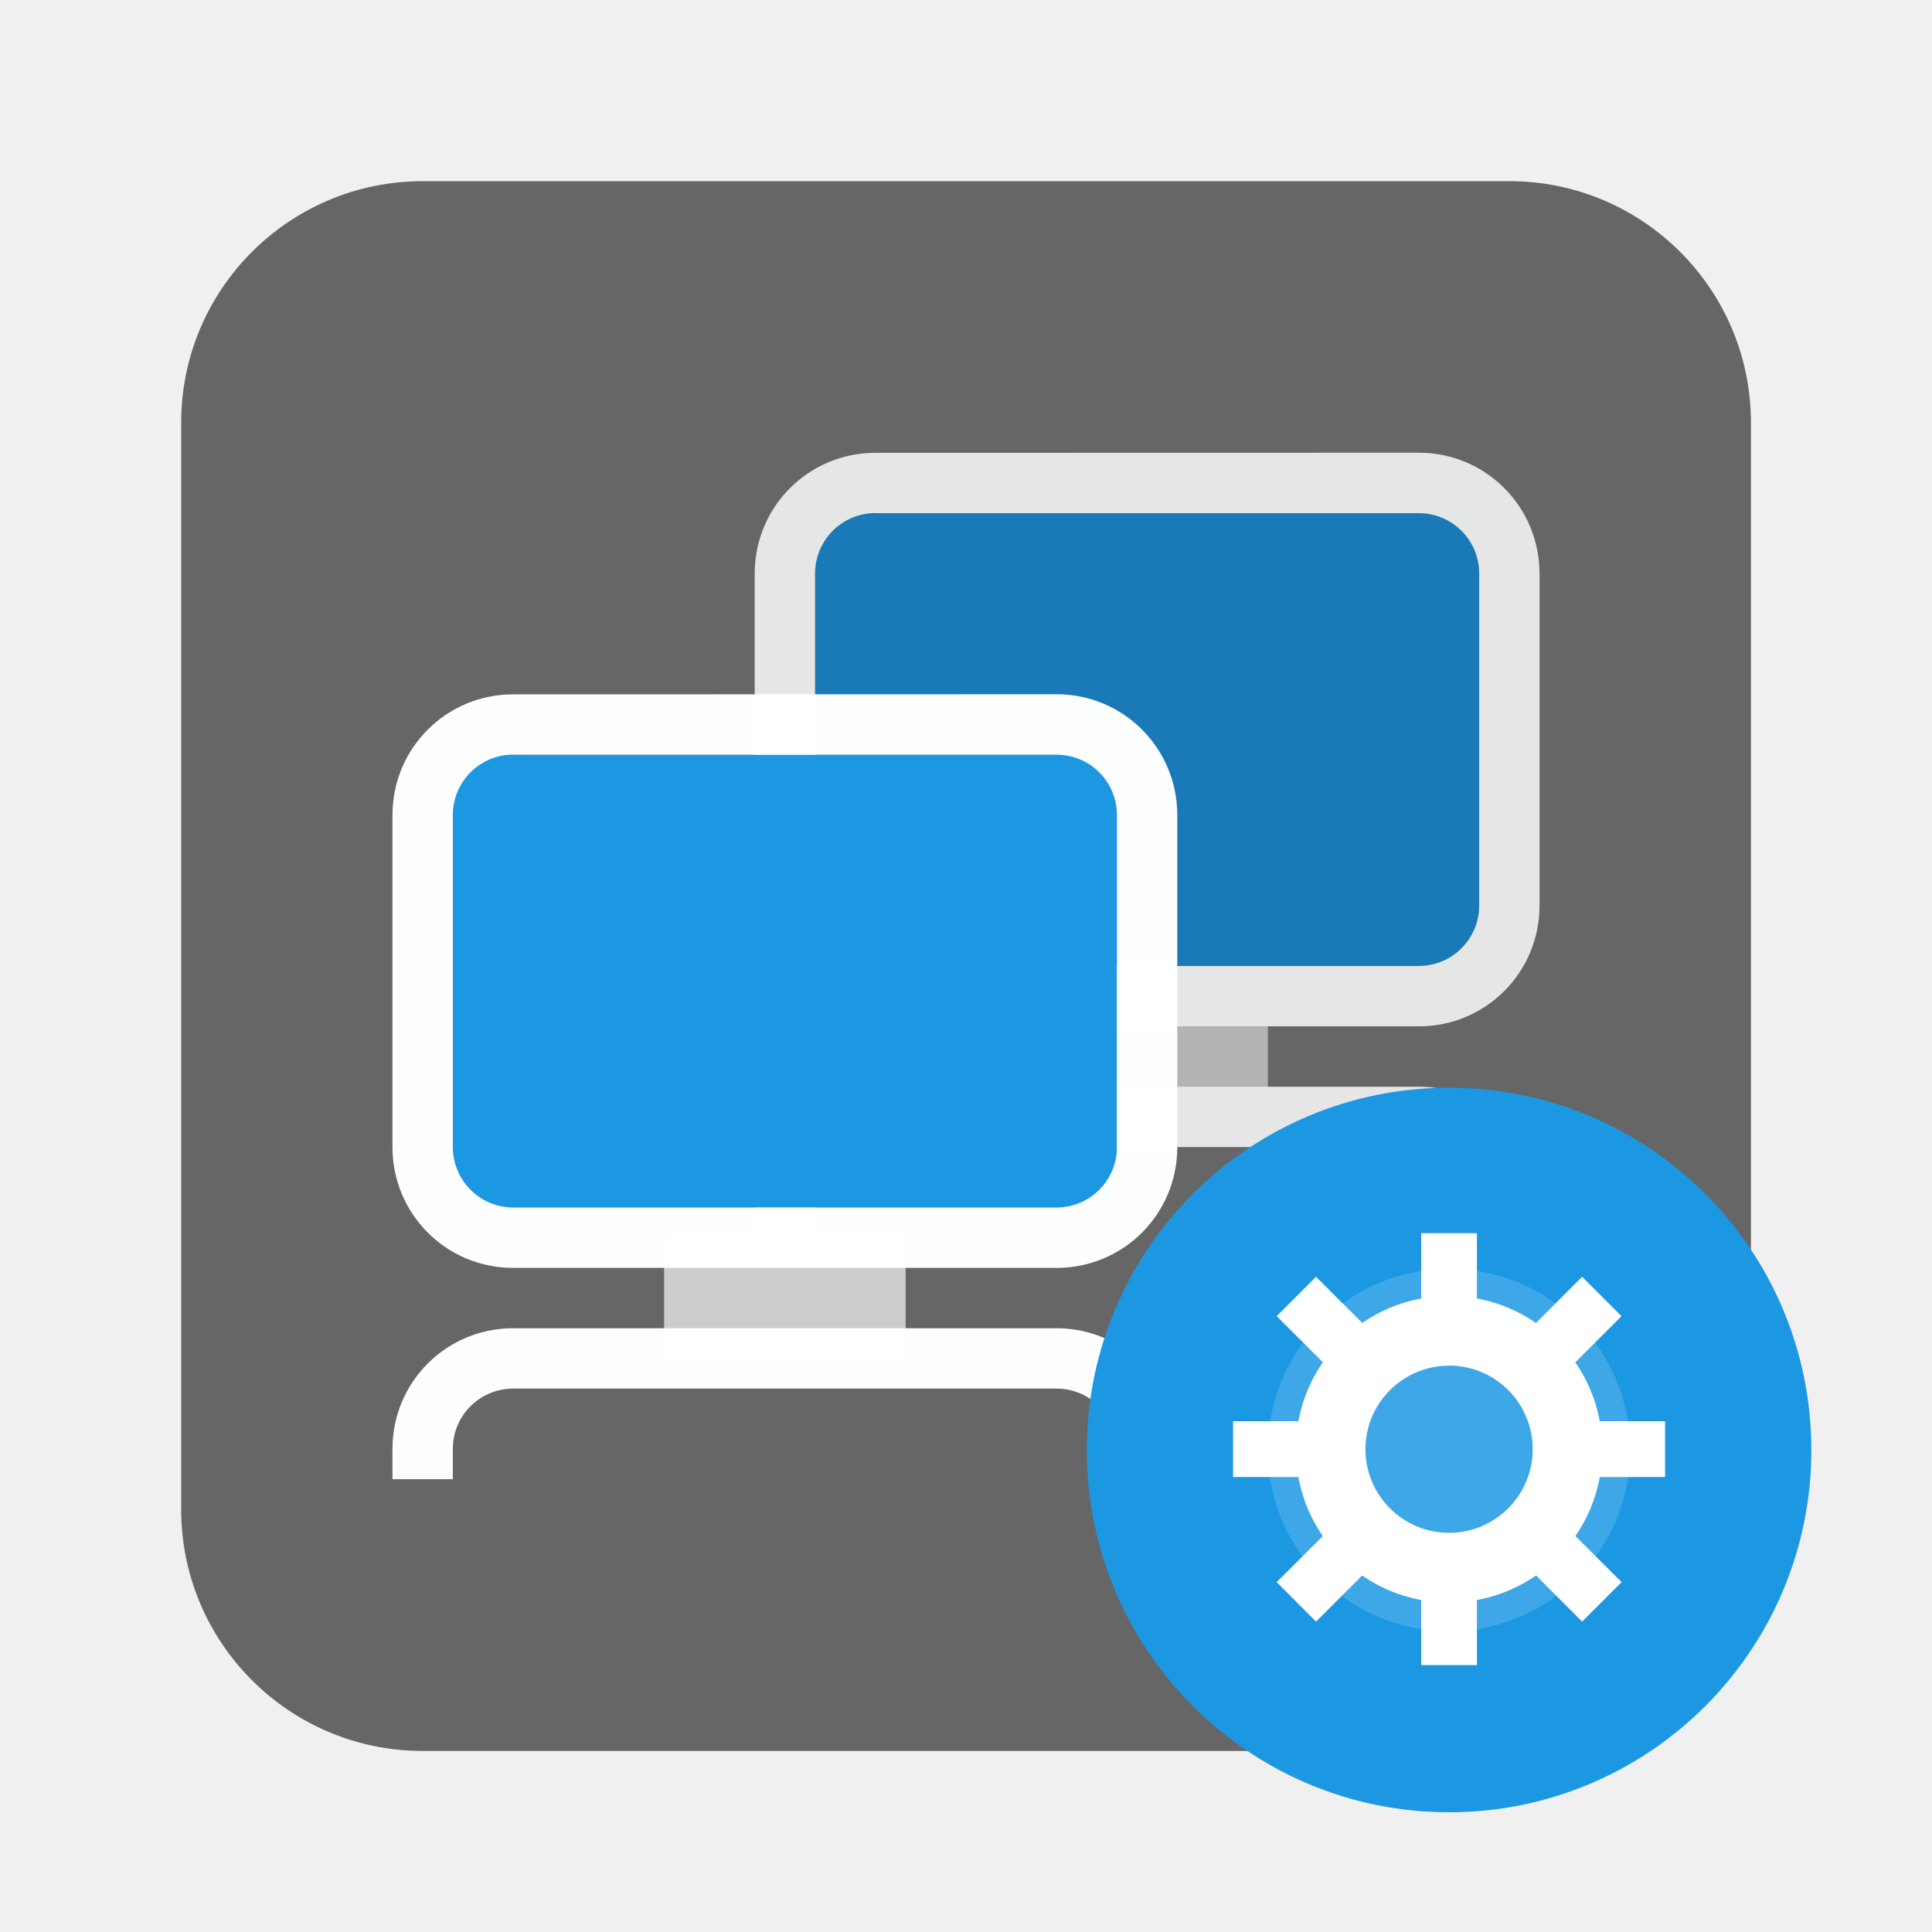
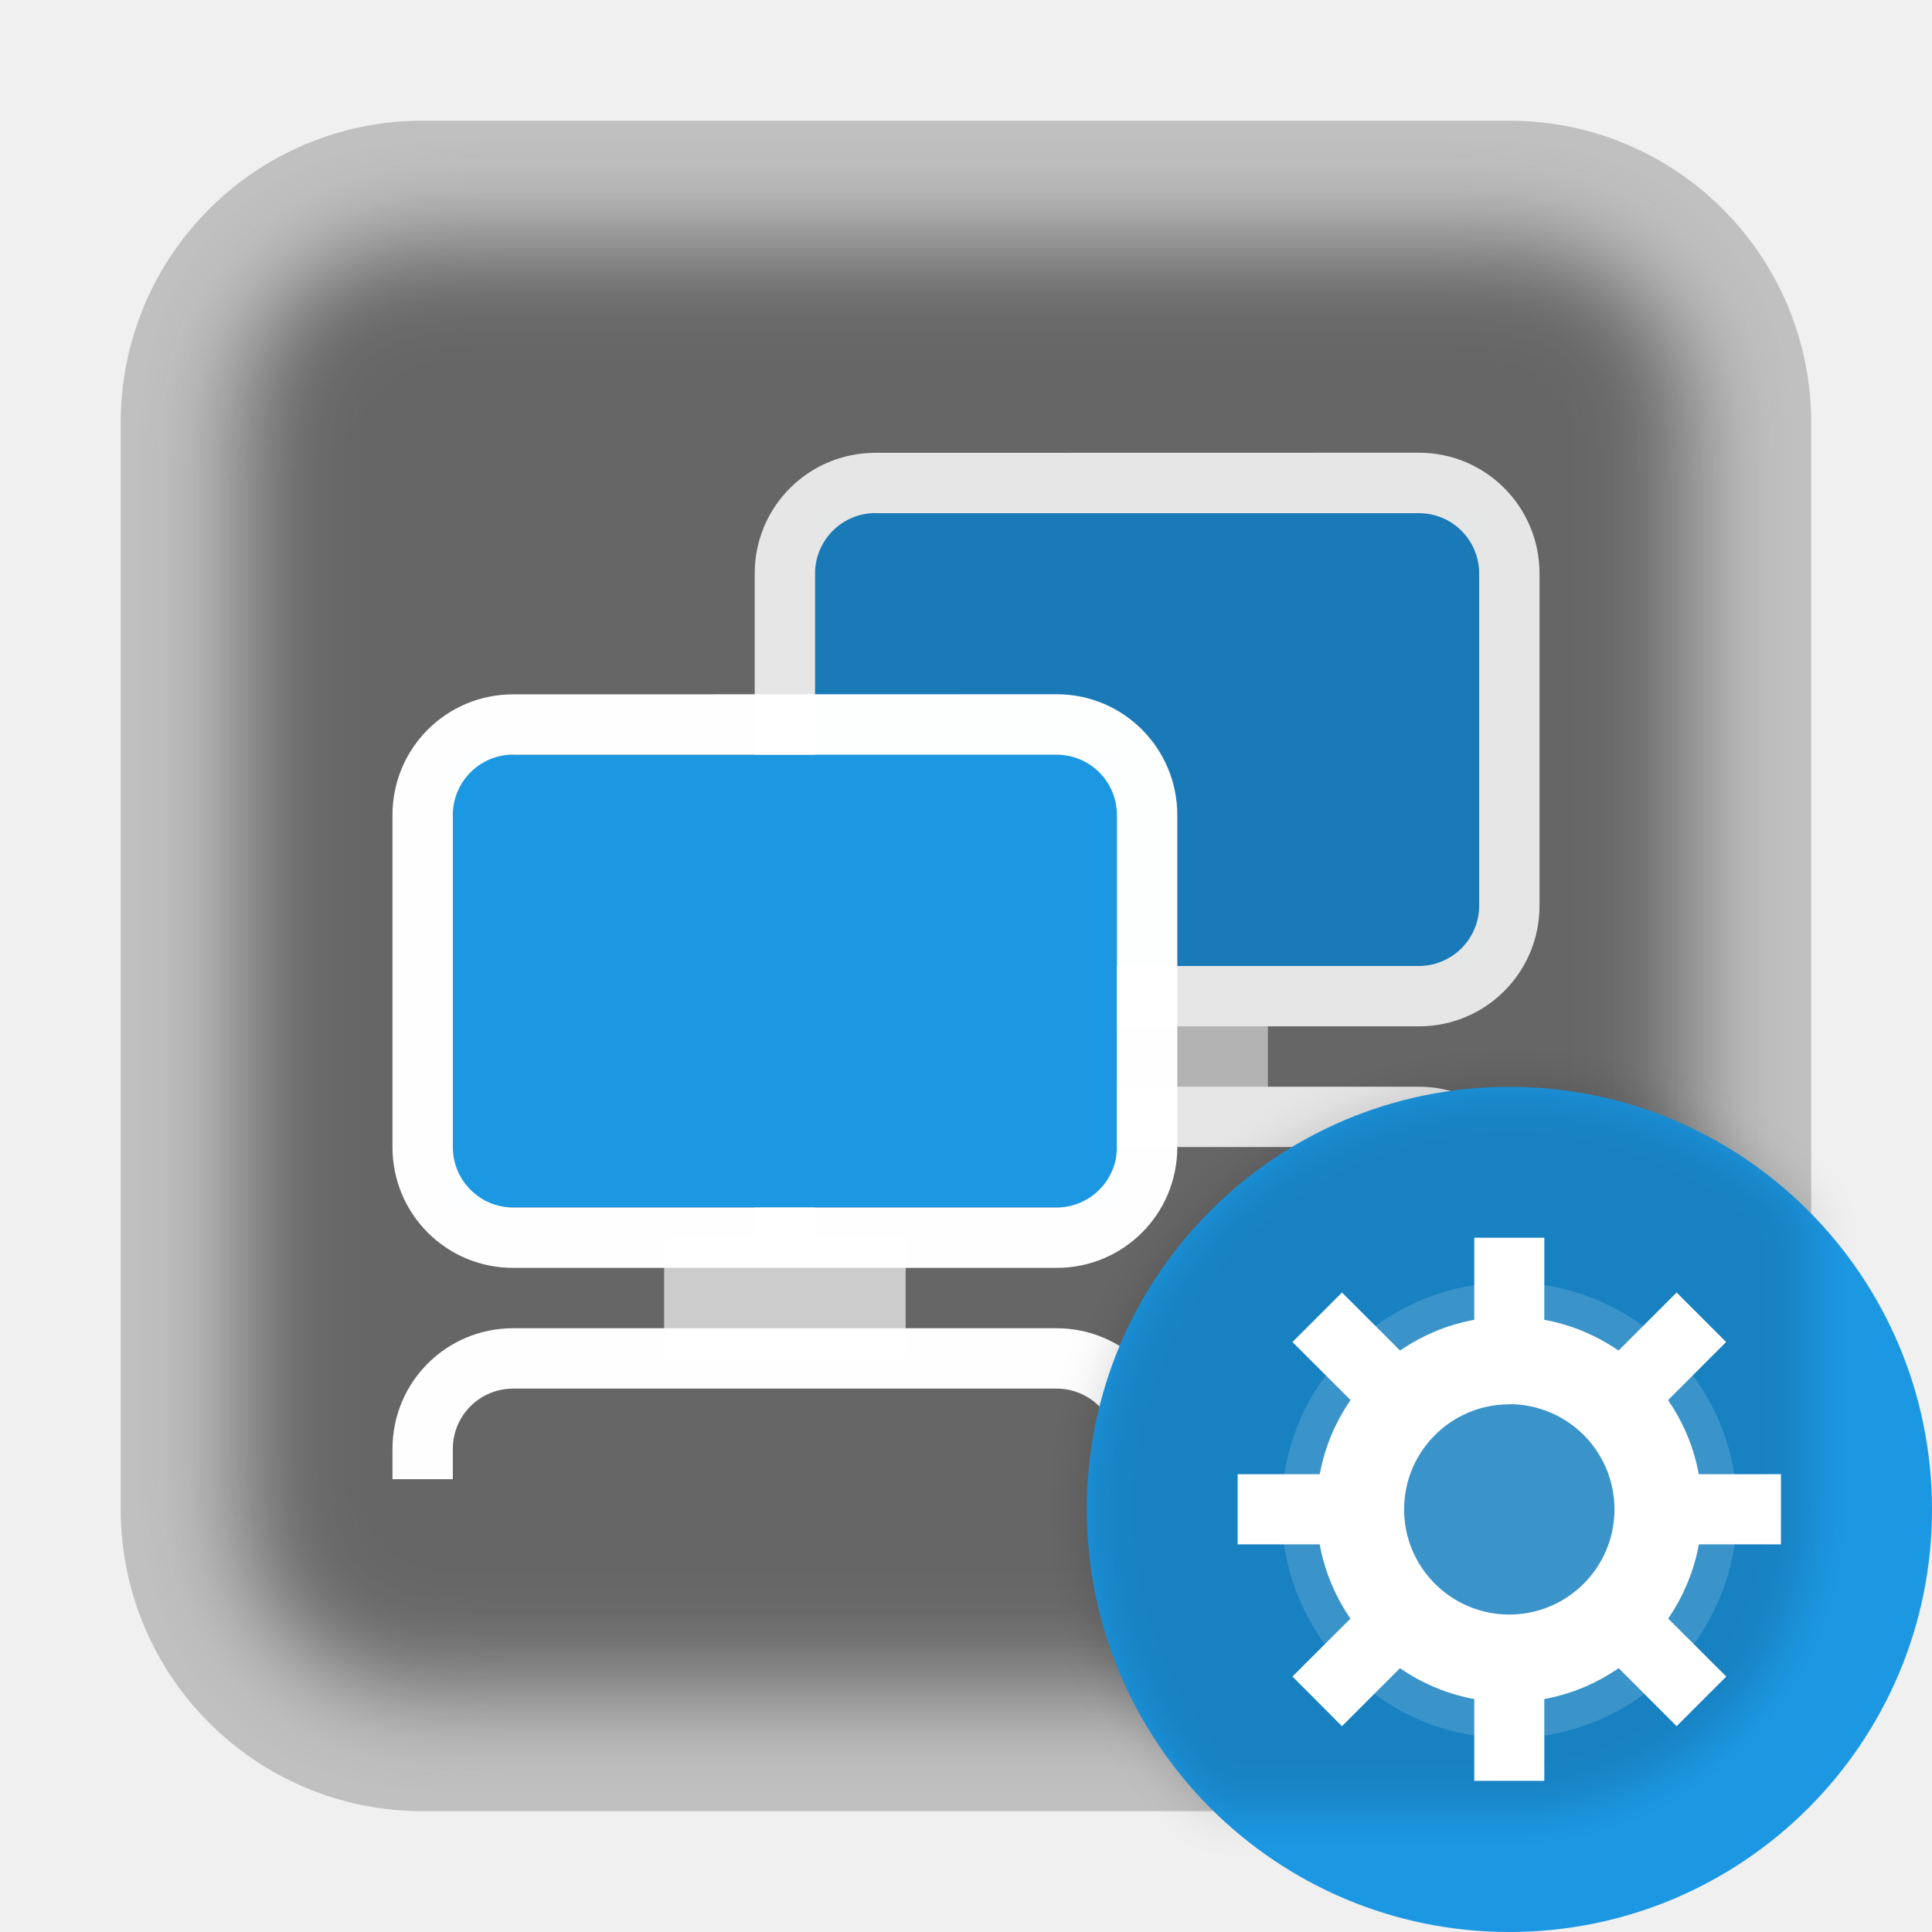
- <svg xmlns="http://www.w3.org/2000/svg" width="64" height="64" viewBox="0 0 16.934 16.934">
-   <rect width="13.759" height="13.759" x="1.588" y="1.588" fill="#666" fill-rule="evenodd" rx="2.117" ry="2.117" style="paint-order:stroke fill markers" />
+ <svg xmlns="http://www.w3.org/2000/svg" width="64" height="64" version="1.1" viewBox="0 0 16.934 16.934">
+   <defs>
+     <filter id="filter8" x="-.081" y="-.081" width="1.162" height="1.162" color-interpolation-filters="sRGB">
+       <feGaussianBlur stdDeviation="0.429" />
+     </filter>
+     <filter id="filter9" x="-.075" y="-.075" width="1.15" height="1.15" color-interpolation-filters="sRGB">
+       <feGaussianBlur stdDeviation="0.198" />
+     </filter>
+   </defs>
+   <rect x="2.117" y="2.117" width="12.7" height="12.7" rx="1.588" ry="1.588" fill="#666" fill-rule="evenodd" filter="url(#filter8)" stroke-width=".923" style="paint-order:stroke fill markers" />
+   <rect x="1.058" y="1.058" width="14.817" height="14.817" rx="2.646" ry="2.646" fill="#666" fill-rule="evenodd" opacity=".35" stroke-width="1.077" style="paint-order:stroke fill markers" />
  <g stroke-linecap="round" stroke-linejoin="round">
    <g transform="translate(3.175 -2.117)">
-       <rect width="2.117" height="1.058" x="5.821" y="10.848" fill="#b3b3b3" fill-opacity=".992" rx="0" ry="0" style="paint-order:stroke fill markers" />
-       <path fill="#1a7ab7" d="M3.969 6.615H9.79v3.969H3.969z" style="paint-order:stroke fill markers" />
-       <path fill="#e6e6e6" fill-opacity=".992" d="M4.498 6.086c-.586 0-1.058.472-1.058 1.058v2.91c0 .587.472 1.059 1.058 1.059h4.763c.586 0 1.058-.472 1.058-1.058v-2.91c0-.587-.472-1.06-1.058-1.06zm0 .529h4.763c.293 0 .529.236.529.53v2.91a.53.53 0 0 1-.53.529H4.499a.53.53 0 0 1-.53-.53v-2.91a.53.53 0 0 1 .53-.53m-.001 5.028c-.586 0-1.058.472-1.058 1.058v.265h.529V12.7c0-.293.236-.529.53-.529H9.26c.293 0 .529.236.529.53v.264h.53V12.7c0-.586-.473-1.058-1.06-1.058z" style="paint-order:stroke fill markers" />
+       <rect x="5.821" y="10.848" width="2.117" height="1.058" rx="0" ry="0" fill="#b3b3b3" fill-opacity=".992" style="paint-order:stroke fill markers" />
+       <path d="M3.969 6.615H9.79v3.969H3.969z" fill="#1a7ab7" style="paint-order:stroke fill markers" />
+       <path d="M4.498 6.086c-.586 0-1.058.472-1.058 1.058v2.91c0 .587.472 1.059 1.058 1.059h4.763c.586 0 1.058-.472 1.058-1.058v-2.91c0-.587-.472-1.06-1.058-1.06zm0 .529h4.763c.293 0 .529.236.529.53v2.91a.53.53 0 0 1-.53.529H4.499a.53.53 0 0 1-.53-.53v-2.91a.53.53 0 0 1 .53-.53m-.001 5.028c-.586 0-1.058.472-1.058 1.058v.265h.529V12.7c0-.293.236-.529.53-.529H9.26c.293 0 .529.236.529.53v.264h.53V12.7c0-.586-.473-1.058-1.06-1.058z" fill="#e6e6e6" fill-opacity=".992" style="paint-order:stroke fill markers" />
    </g>
-     <rect width="2.117" height="1.058" x="5.821" y="10.848" fill="#ccc" fill-opacity=".992" rx="0" ry="0" style="paint-order:stroke fill markers" />
-     <path fill="#1c98e3" d="M3.969 6.615H9.79v3.969H3.969z" style="paint-order:stroke fill markers" />
-     <path fill="#fff" fill-opacity=".992" d="M4.498 6.086c-.586 0-1.058.472-1.058 1.058v2.91c0 .587.472 1.059 1.058 1.059h4.763c.586 0 1.058-.472 1.058-1.058v-2.91c0-.587-.472-1.06-1.058-1.06zm0 .529h4.763c.293 0 .529.236.529.53v2.91a.53.53 0 0 1-.53.529H4.499a.53.53 0 0 1-.53-.53v-2.91a.53.53 0 0 1 .53-.53m-.001 5.028c-.586 0-1.058.472-1.058 1.058v.265h.529V12.7c0-.293.236-.529.53-.529H9.26c.293 0 .529.236.529.53v.264h.53V12.7c0-.586-.473-1.058-1.06-1.058z" style="paint-order:stroke fill markers" />
+     <rect x="5.821" y="10.848" width="2.117" height="1.058" rx="0" ry="0" fill="#ccc" fill-opacity=".992" style="paint-order:stroke fill markers" />
+     <path d="M3.969 6.615H9.79v3.969H3.969z" fill="#1c98e3" style="paint-order:stroke fill markers" />
+     <path d="M4.498 6.086c-.586 0-1.058.472-1.058 1.058v2.91c0 .587.472 1.059 1.058 1.059h4.763c.586 0 1.058-.472 1.058-1.058v-2.91c0-.587-.472-1.06-1.058-1.06zm0 .529h4.763c.293 0 .529.236.529.53v2.91a.53.53 0 0 1-.53.529H4.499a.53.53 0 0 1-.53-.53v-2.91a.53.53 0 0 1 .53-.53m-.001 5.028c-.586 0-1.058.472-1.058 1.058v.265h.529V12.7c0-.293.236-.529.53-.529H9.26c.293 0 .529.236.529.53v.264h.53V12.7c0-.586-.473-1.058-1.06-1.058z" fill="#fff" fill-opacity=".992" style="paint-order:stroke fill markers" />
  </g>
-   <g paint-order="stroke markers fill" transform="translate(.982 -279.19)scale(1.0001)">
-     <circle cx="11.718" cy="291.87" r="3.175" fill="#1c98e3" />
-     <circle cx="11.718" cy="291.87" r="1.588" fill="#fff" opacity=".15" />
-     <g fill="#fff">
-       <path d="M11.718 290.52a1.343 1.343 0 0 0-1.343 1.344 1.343 1.343 0 0 0 1.343 1.343 1.343 1.343 0 0 0 1.343-1.343 1.343 1.343 0 0 0-1.343-1.344m0 .61a.733.733 0 0 1 .733.734.733.733 0 0 1-.733.732.733.733 0 0 1-.733-.732.733.733 0 0 1 .733-.733z" />
-       <path d="M11.474 289.97h.488v.854h-.488zm0 2.93h.488v.855h-.488zm2.137-1.282v.489h-.855v-.489zm-2.931 0v.489h-.855v-.489zm2.55 1.41-.346.346-.604-.605.345-.345zm-2.073-2.072-.345.345-.605-.604.345-.345zm-.605 2.418-.345-.346.605-.604.345.345zm2.073-2.073-.345-.345.604-.604.345.345z" />
-     </g>
+   <circle cx="13.23" cy="13.23" r="3.704" fill="#1c98e3" stroke-width="1.167" style="paint-order:stroke markers fill" />
+   <path d="m13.23 9.525a3.704 3.704 0 0 0-3.704 3.704 3.704 3.704 0 0 0 1.112 2.646h2.593c1.466 0 2.646-1.18 2.646-2.646v-2.593a3.704 3.704 0 0 0-2.646-1.112z" filter="url(#filter9)" opacity=".15" stroke-width="1.077" style="paint-order:stroke fill markers" />
+   <g transform="matrix(1.2578 0 0 1.2578 -2.7464 -2.7471)" fill="#fff" stroke-width="1">
+     <circle cx="12.701" cy="12.709" r="1.588" opacity=".15" style="paint-order:stroke markers fill" />
+     <path d="m12.701 11.359a1.343 1.343 0 0 0-1.343 1.344 1.343 1.343 0 0 0 1.343 1.343 1.343 1.343 0 0 0 1.343-1.343 1.343 1.343 0 0 0-1.343-1.344m0 0.61a0.733 0.733 0 0 1 0.733 0.734 0.733 0.733 0 0 1-0.733 0.732 0.733 0.733 0 0 1-0.733-0.732 0.733 0.733 0 0 1 0.733-0.733z" style="paint-order:stroke markers fill" />
+     <path d="m12.457 10.809h0.488v0.854h-0.488zm0 2.93h0.488v0.855h-0.488zm2.137-1.282v0.489h-0.855v-0.489zm-2.931 0v0.489h-0.855v-0.489zm2.55 1.41-0.346 0.346-0.604-0.605 0.345-0.345zm-2.073-2.072-0.345 0.345-0.605-0.604 0.345-0.345zm-0.605 2.418-0.345-0.346 0.605-0.604 0.345 0.345zm2.073-2.073-0.345-0.345 0.604-0.604 0.345 0.345z" style="paint-order:stroke markers fill" />
  </g>
</svg>
